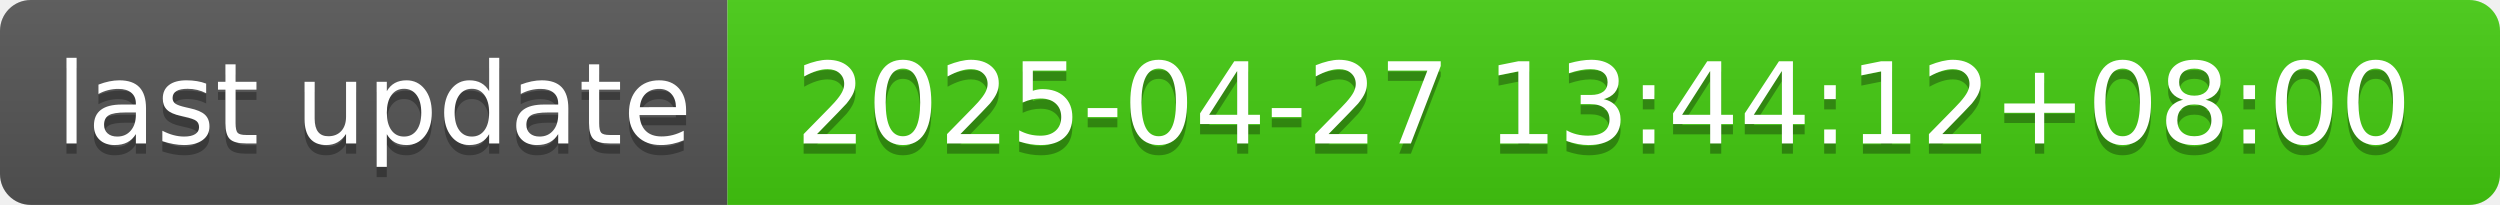
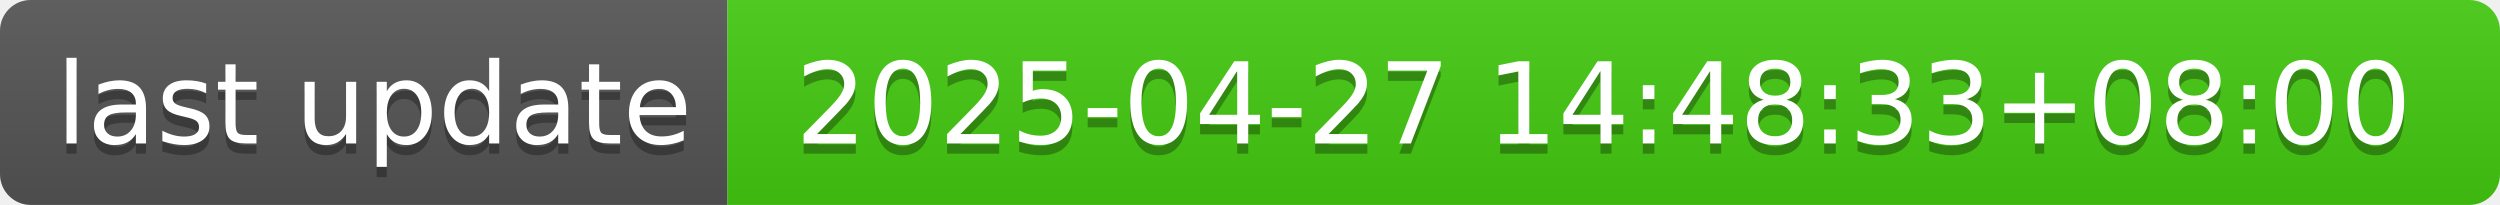
- <svg xmlns="http://www.w3.org/2000/svg" width="244" height="20" role="img" aria-label="last update: 2025-04-27 13:44:12+08:00">
+ <svg xmlns="http://www.w3.org/2000/svg" width="244" height="20" role="img" aria-label="last update: 2025-04-27 14:48:33+08:00">
  <linearGradient id="s" x2="0" y2="100%">
    <stop offset="0" stop-color="#bbb" stop-opacity=".1" />
    <stop offset="1" stop-opacity=".1" />
  </linearGradient>
  <clipPath id="r">
    <rect width="244" height="20" rx="3" fill="#fff" />
  </clipPath>
  <g clip-path="url(#r)">
    <rect width="71" height="20" fill="#555" />
    <rect x="71" width="173" height="20" fill="#4c1" />
    <rect width="244" height="20" fill="url(#s)" />
  </g>
  <g fill="#fff" text-anchor="middle" font-family="Verdana,Geneva,DejaVu Sans,sans-serif" text-rendering="geometricPrecision" font-size="110">
    <text aria-hidden="true" x="365" y="150" fill="#010101" fill-opacity=".3" transform="scale(.1)" textLength="610">last update</text>
    <text x="365" y="140" transform="scale(.1)" fill="#fff" textLength="610">last update</text>
-     <text aria-hidden="true" x="1565" y="150" fill="#010101" fill-opacity=".3" transform="scale(.1)" textLength="1630">2025-04-27 13:44:12+08:00</text>
-     <text x="1565" y="140" transform="scale(.1)" fill="#fff" textLength="1630">2025-04-27 13:44:12+08:00</text>
+     <text aria-hidden="true" x="1565" y="150" fill="#010101" fill-opacity=".3" transform="scale(.1)" textLength="1630">2025-04-27 14:48:33+08:00</text>
+     <text x="1565" y="140" transform="scale(.1)" fill="#fff" textLength="1630">2025-04-27 14:48:33+08:00</text>
  </g>
</svg>
